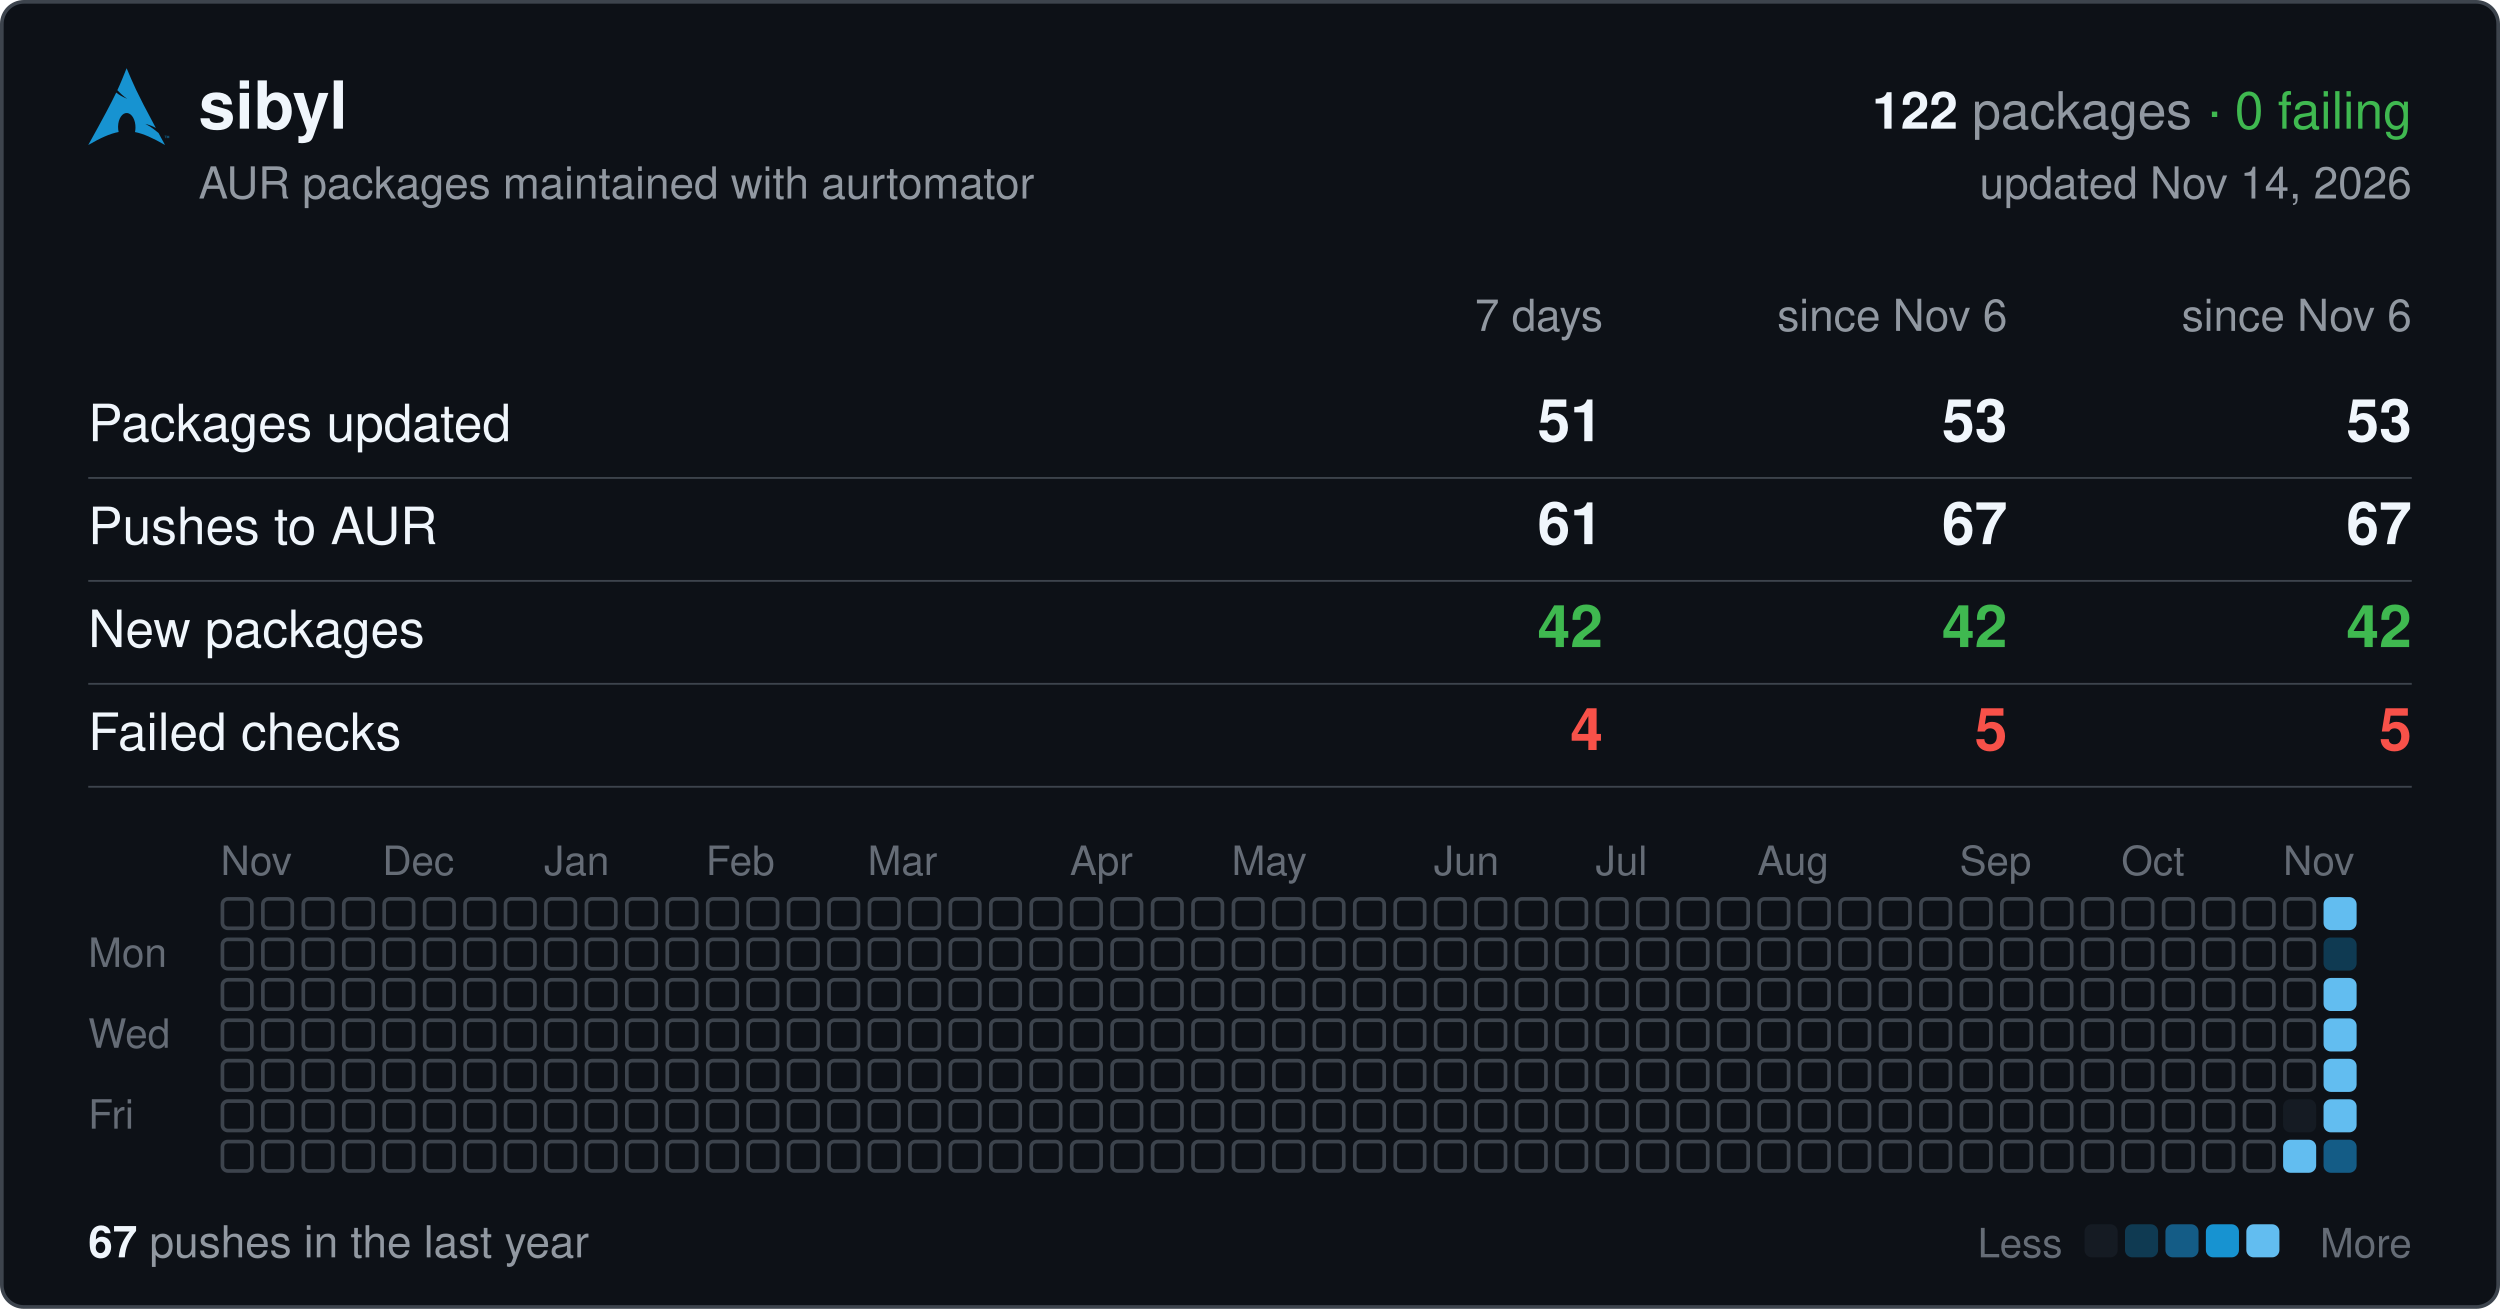
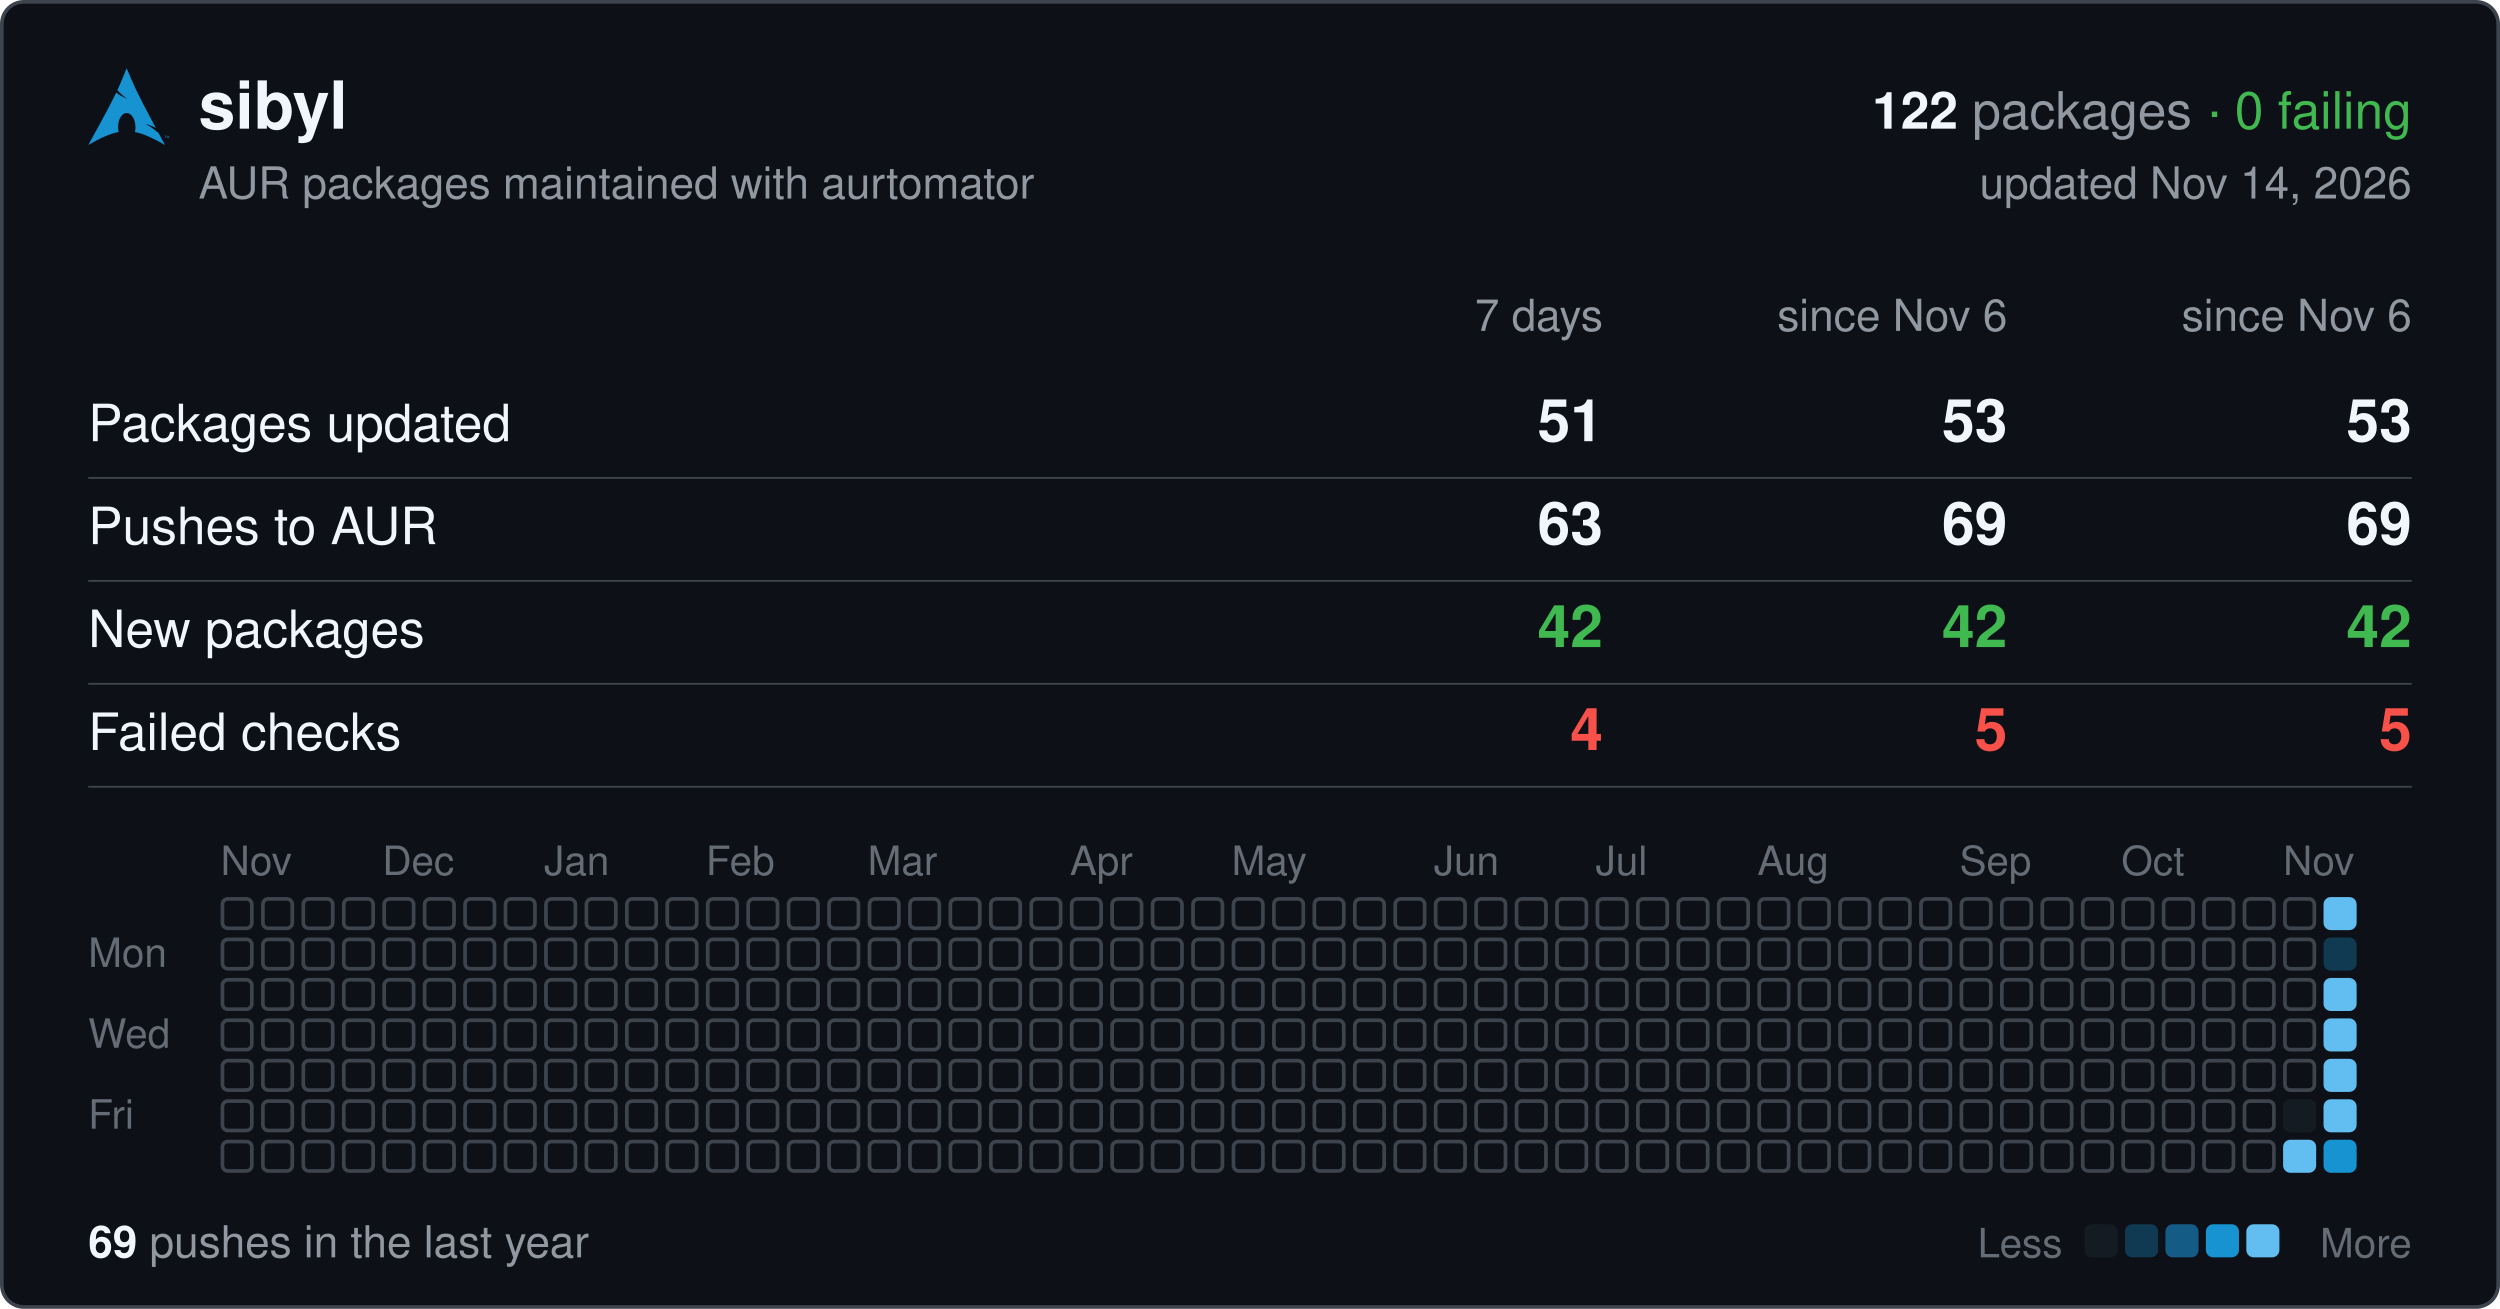
<svg xmlns="http://www.w3.org/2000/svg" width="680" height="356" viewBox="0 0 680 356" font-family="-apple-system,BlinkMacSystemFont,'Segoe UI',Helvetica,Arial,sans-serif">
  <rect x="0.5" y="0.5" width="679" height="355" rx="6" fill="#0d1117" stroke="#3d444d" />
  <svg x="24" y="18" width="22" height="22" viewBox="0 0 24 24">
    <path fill="#1793d1" d="M11.39.605C10.376 3.092 9.764 4.72 8.635 7.132c.693.734 1.543 1.589 2.923 2.554-1.484-.61-2.496-1.224-3.252-1.86C6.86 10.842 4.596 15.138 0 23.395c3.612-2.085 6.412-3.37 9.021-3.862a6.61 6.61 0 01-.171-1.547l.003-.115c.058-2.315 1.261-4.095 2.687-3.973 1.426.12 2.534 2.096 2.478 4.409a6.52 6.52 0 01-.146 1.243c2.58.505 5.352 1.787 8.914 3.844-.702-1.293-1.33-2.459-1.929-3.57-.943-.73-1.926-1.682-3.933-2.713 1.38.359 2.367.772 3.137 1.234-6.09-11.334-6.582-12.84-8.67-17.74zM22.898 21.36v-.623h-.234v-.084h.562v.084h-.234v.623h.331v-.707h.142l.167.5.034.107a2.26 2.26 0 01.038-.114l.17-.493H24v.707h-.091v-.593l-.206.593h-.084l-.205-.602v.602h-.091" />
  </svg>
  <text x="54" y="35" font-size="18" font-weight="600" fill="#f0f6fc">sibyl</text>
  <text x="656" y="35" font-size="14" text-anchor="end" fill="#9198a1">
    <tspan font-weight="600" fill="#f0f6fc">122</tspan> packages <tspan fill="#3fb950">· 0 failing</tspan>
  </text>
  <text x="54" y="54" font-size="12" fill="#9198a1">AUR packages maintained with aurtomator</text>
  <text x="656" y="54" font-size="12" text-anchor="end" fill="#9198a1">updated Nov 14, 2026</text>
  <text x="436" y="90" font-size="12" text-anchor="end" fill="#9198a1">7 days</text>
  <text x="546" y="90" font-size="12" text-anchor="end" fill="#9198a1">since Nov 6</text>
  <text x="656" y="90" font-size="12" text-anchor="end" fill="#9198a1">since Nov 6</text>
  <text x="24" y="120" font-size="14" fill="#f0f6fc">Packages updated</text>
  <text x="436" y="120" font-size="16" font-weight="600" text-anchor="end" fill="#f0f6fc">51</text>
  <text x="546" y="120" font-size="16" font-weight="600" text-anchor="end" fill="#f0f6fc">53</text>
  <text x="656" y="120" font-size="16" font-weight="600" text-anchor="end" fill="#f0f6fc">53</text>
  <line x1="24" x2="656" y1="130" y2="130" stroke="#3d444d" stroke-width="0.5" />
  <text x="24" y="148" font-size="14" fill="#f0f6fc">Pushes to AUR</text>
-   <text x="436" y="148" font-size="16" font-weight="600" text-anchor="end" fill="#f0f6fc">61</text>
-   <text x="546" y="148" font-size="16" font-weight="600" text-anchor="end" fill="#f0f6fc">67</text>
-   <text x="656" y="148" font-size="16" font-weight="600" text-anchor="end" fill="#f0f6fc">67</text>
+   <text x="436" y="148" font-size="16" font-weight="600" text-anchor="end" fill="#f0f6fc">63</text>
+   <text x="546" y="148" font-size="16" font-weight="600" text-anchor="end" fill="#f0f6fc">69</text>
+   <text x="656" y="148" font-size="16" font-weight="600" text-anchor="end" fill="#f0f6fc">69</text>
  <line x1="24" x2="656" y1="158" y2="158" stroke="#3d444d" stroke-width="0.5" />
  <text x="24" y="176" font-size="14" fill="#f0f6fc">New packages</text>
  <text x="436" y="176" font-size="16" font-weight="600" text-anchor="end" fill="#3fb950">42</text>
  <text x="546" y="176" font-size="16" font-weight="600" text-anchor="end" fill="#3fb950">42</text>
  <text x="656" y="176" font-size="16" font-weight="600" text-anchor="end" fill="#3fb950">42</text>
  <line x1="24" x2="656" y1="186" y2="186" stroke="#3d444d" stroke-width="0.5" />
  <text x="24" y="204" font-size="14" fill="#f0f6fc">Failed checks</text>
  <text x="436" y="204" font-size="16" font-weight="600" text-anchor="end" fill="#f85149">4</text>
  <text x="546" y="204" font-size="16" font-weight="600" text-anchor="end" fill="#f85149">5</text>
  <text x="656" y="204" font-size="16" font-weight="600" text-anchor="end" fill="#f85149">5</text>
  <line x1="24" x2="656" y1="214" y2="214" stroke="#3d444d" stroke-width="0.5" />
  <text x="60" y="238" font-size="11" fill="#656c76">Nov</text>
  <text x="104" y="238" font-size="11" fill="#656c76">Dec</text>
  <text x="148" y="238" font-size="11" fill="#656c76">Jan</text>
  <text x="192" y="238" font-size="11" fill="#656c76">Feb</text>
  <text x="236" y="238" font-size="11" fill="#656c76">Mar</text>
  <text x="291" y="238" font-size="11" fill="#656c76">Apr</text>
  <text x="335" y="238" font-size="11" fill="#656c76">May</text>
  <text x="390" y="238" font-size="11" fill="#656c76">Jun</text>
  <text x="434" y="238" font-size="11" fill="#656c76">Jul</text>
  <text x="478" y="238" font-size="11" fill="#656c76">Aug</text>
  <text x="533" y="238" font-size="11" fill="#656c76">Sep</text>
  <text x="577" y="238" font-size="11" fill="#656c76">Oct</text>
  <text x="621" y="238" font-size="11" fill="#656c76">Nov</text>
  <text x="24" y="263" font-size="11" fill="#656c76">Mon</text>
  <text x="24" y="285" font-size="11" fill="#656c76">Wed</text>
  <text x="24" y="307" font-size="11" fill="#656c76">Fri</text>
  <g fill="none" stroke="#3d444d">
    <rect x="60.5" y="244.5" width="8" height="8" rx="1.5" />
    <rect x="60.5" y="255.5" width="8" height="8" rx="1.5" />
    <rect x="60.5" y="266.5" width="8" height="8" rx="1.5" />
    <rect x="60.5" y="277.5" width="8" height="8" rx="1.5" />
    <rect x="60.5" y="288.5" width="8" height="8" rx="1.5" />
    <rect x="60.5" y="299.5" width="8" height="8" rx="1.5" />
    <rect x="60.5" y="310.5" width="8" height="8" rx="1.5" />
    <rect x="71.5" y="244.5" width="8" height="8" rx="1.5" />
    <rect x="71.5" y="255.5" width="8" height="8" rx="1.5" />
    <rect x="71.5" y="266.5" width="8" height="8" rx="1.5" />
    <rect x="71.5" y="277.5" width="8" height="8" rx="1.5" />
    <rect x="71.5" y="288.5" width="8" height="8" rx="1.5" />
    <rect x="71.5" y="299.5" width="8" height="8" rx="1.5" />
    <rect x="71.5" y="310.5" width="8" height="8" rx="1.5" />
    <rect x="82.5" y="244.5" width="8" height="8" rx="1.5" />
    <rect x="82.5" y="255.5" width="8" height="8" rx="1.5" />
    <rect x="82.5" y="266.5" width="8" height="8" rx="1.5" />
    <rect x="82.5" y="277.5" width="8" height="8" rx="1.5" />
    <rect x="82.5" y="288.5" width="8" height="8" rx="1.5" />
    <rect x="82.5" y="299.5" width="8" height="8" rx="1.5" />
    <rect x="82.5" y="310.5" width="8" height="8" rx="1.5" />
    <rect x="93.5" y="244.5" width="8" height="8" rx="1.5" />
    <rect x="93.5" y="255.5" width="8" height="8" rx="1.5" />
    <rect x="93.5" y="266.5" width="8" height="8" rx="1.5" />
    <rect x="93.5" y="277.5" width="8" height="8" rx="1.5" />
    <rect x="93.5" y="288.5" width="8" height="8" rx="1.5" />
    <rect x="93.5" y="299.5" width="8" height="8" rx="1.5" />
    <rect x="93.5" y="310.5" width="8" height="8" rx="1.5" />
    <rect x="104.5" y="244.5" width="8" height="8" rx="1.5" />
    <rect x="104.5" y="255.5" width="8" height="8" rx="1.5" />
    <rect x="104.5" y="266.5" width="8" height="8" rx="1.5" />
    <rect x="104.5" y="277.5" width="8" height="8" rx="1.5" />
    <rect x="104.5" y="288.5" width="8" height="8" rx="1.5" />
    <rect x="104.5" y="299.5" width="8" height="8" rx="1.5" />
    <rect x="104.5" y="310.5" width="8" height="8" rx="1.5" />
    <rect x="115.5" y="244.5" width="8" height="8" rx="1.5" />
    <rect x="115.5" y="255.5" width="8" height="8" rx="1.5" />
    <rect x="115.5" y="266.5" width="8" height="8" rx="1.5" />
    <rect x="115.5" y="277.5" width="8" height="8" rx="1.5" />
    <rect x="115.5" y="288.5" width="8" height="8" rx="1.5" />
    <rect x="115.5" y="299.5" width="8" height="8" rx="1.5" />
    <rect x="115.5" y="310.5" width="8" height="8" rx="1.5" />
    <rect x="126.5" y="244.5" width="8" height="8" rx="1.5" />
    <rect x="126.5" y="255.5" width="8" height="8" rx="1.5" />
    <rect x="126.5" y="266.5" width="8" height="8" rx="1.5" />
    <rect x="126.5" y="277.5" width="8" height="8" rx="1.5" />
    <rect x="126.5" y="288.5" width="8" height="8" rx="1.5" />
    <rect x="126.5" y="299.5" width="8" height="8" rx="1.5" />
    <rect x="126.5" y="310.5" width="8" height="8" rx="1.5" />
    <rect x="137.5" y="244.5" width="8" height="8" rx="1.5" />
    <rect x="137.5" y="255.5" width="8" height="8" rx="1.5" />
    <rect x="137.5" y="266.5" width="8" height="8" rx="1.5" />
    <rect x="137.5" y="277.5" width="8" height="8" rx="1.5" />
    <rect x="137.5" y="288.5" width="8" height="8" rx="1.5" />
    <rect x="137.5" y="299.5" width="8" height="8" rx="1.5" />
    <rect x="137.5" y="310.5" width="8" height="8" rx="1.5" />
    <rect x="148.5" y="244.5" width="8" height="8" rx="1.5" />
    <rect x="148.5" y="255.5" width="8" height="8" rx="1.5" />
    <rect x="148.5" y="266.5" width="8" height="8" rx="1.5" />
    <rect x="148.5" y="277.5" width="8" height="8" rx="1.5" />
    <rect x="148.5" y="288.5" width="8" height="8" rx="1.5" />
    <rect x="148.5" y="299.5" width="8" height="8" rx="1.5" />
    <rect x="148.5" y="310.5" width="8" height="8" rx="1.5" />
    <rect x="159.5" y="244.5" width="8" height="8" rx="1.5" />
    <rect x="159.5" y="255.5" width="8" height="8" rx="1.5" />
    <rect x="159.5" y="266.5" width="8" height="8" rx="1.5" />
    <rect x="159.5" y="277.5" width="8" height="8" rx="1.5" />
    <rect x="159.5" y="288.5" width="8" height="8" rx="1.5" />
    <rect x="159.5" y="299.5" width="8" height="8" rx="1.5" />
    <rect x="159.5" y="310.5" width="8" height="8" rx="1.5" />
    <rect x="170.5" y="244.5" width="8" height="8" rx="1.5" />
    <rect x="170.5" y="255.5" width="8" height="8" rx="1.5" />
    <rect x="170.5" y="266.5" width="8" height="8" rx="1.5" />
    <rect x="170.5" y="277.5" width="8" height="8" rx="1.5" />
    <rect x="170.5" y="288.5" width="8" height="8" rx="1.5" />
    <rect x="170.5" y="299.5" width="8" height="8" rx="1.5" />
    <rect x="170.5" y="310.5" width="8" height="8" rx="1.5" />
    <rect x="181.5" y="244.5" width="8" height="8" rx="1.5" />
    <rect x="181.5" y="255.5" width="8" height="8" rx="1.5" />
    <rect x="181.5" y="266.5" width="8" height="8" rx="1.5" />
    <rect x="181.5" y="277.5" width="8" height="8" rx="1.5" />
    <rect x="181.5" y="288.5" width="8" height="8" rx="1.5" />
    <rect x="181.5" y="299.5" width="8" height="8" rx="1.5" />
    <rect x="181.5" y="310.5" width="8" height="8" rx="1.5" />
    <rect x="192.5" y="244.5" width="8" height="8" rx="1.5" />
    <rect x="192.5" y="255.5" width="8" height="8" rx="1.5" />
    <rect x="192.5" y="266.5" width="8" height="8" rx="1.5" />
    <rect x="192.5" y="277.5" width="8" height="8" rx="1.5" />
    <rect x="192.5" y="288.5" width="8" height="8" rx="1.5" />
    <rect x="192.5" y="299.5" width="8" height="8" rx="1.5" />
    <rect x="192.5" y="310.5" width="8" height="8" rx="1.5" />
    <rect x="203.5" y="244.5" width="8" height="8" rx="1.5" />
    <rect x="203.5" y="255.5" width="8" height="8" rx="1.5" />
    <rect x="203.5" y="266.5" width="8" height="8" rx="1.5" />
    <rect x="203.5" y="277.5" width="8" height="8" rx="1.5" />
    <rect x="203.5" y="288.5" width="8" height="8" rx="1.5" />
    <rect x="203.5" y="299.5" width="8" height="8" rx="1.5" />
    <rect x="203.5" y="310.5" width="8" height="8" rx="1.5" />
    <rect x="214.5" y="244.5" width="8" height="8" rx="1.5" />
    <rect x="214.5" y="255.5" width="8" height="8" rx="1.5" />
    <rect x="214.5" y="266.5" width="8" height="8" rx="1.5" />
    <rect x="214.5" y="277.5" width="8" height="8" rx="1.5" />
    <rect x="214.5" y="288.5" width="8" height="8" rx="1.5" />
    <rect x="214.5" y="299.5" width="8" height="8" rx="1.5" />
    <rect x="214.5" y="310.5" width="8" height="8" rx="1.5" />
    <rect x="225.5" y="244.5" width="8" height="8" rx="1.5" />
    <rect x="225.5" y="255.5" width="8" height="8" rx="1.5" />
    <rect x="225.5" y="266.5" width="8" height="8" rx="1.5" />
    <rect x="225.5" y="277.5" width="8" height="8" rx="1.5" />
    <rect x="225.5" y="288.5" width="8" height="8" rx="1.5" />
    <rect x="225.5" y="299.5" width="8" height="8" rx="1.5" />
    <rect x="225.5" y="310.5" width="8" height="8" rx="1.5" />
    <rect x="236.5" y="244.5" width="8" height="8" rx="1.5" />
    <rect x="236.5" y="255.5" width="8" height="8" rx="1.5" />
    <rect x="236.5" y="266.5" width="8" height="8" rx="1.5" />
    <rect x="236.5" y="277.5" width="8" height="8" rx="1.5" />
    <rect x="236.5" y="288.5" width="8" height="8" rx="1.5" />
    <rect x="236.5" y="299.5" width="8" height="8" rx="1.5" />
    <rect x="236.5" y="310.5" width="8" height="8" rx="1.5" />
    <rect x="247.5" y="244.5" width="8" height="8" rx="1.5" />
    <rect x="247.5" y="255.5" width="8" height="8" rx="1.5" />
    <rect x="247.5" y="266.5" width="8" height="8" rx="1.5" />
    <rect x="247.5" y="277.5" width="8" height="8" rx="1.5" />
    <rect x="247.5" y="288.5" width="8" height="8" rx="1.5" />
    <rect x="247.5" y="299.5" width="8" height="8" rx="1.5" />
    <rect x="247.5" y="310.5" width="8" height="8" rx="1.5" />
    <rect x="258.5" y="244.5" width="8" height="8" rx="1.5" />
    <rect x="258.5" y="255.5" width="8" height="8" rx="1.5" />
    <rect x="258.5" y="266.5" width="8" height="8" rx="1.5" />
    <rect x="258.5" y="277.5" width="8" height="8" rx="1.5" />
    <rect x="258.5" y="288.5" width="8" height="8" rx="1.5" />
    <rect x="258.5" y="299.5" width="8" height="8" rx="1.5" />
    <rect x="258.5" y="310.5" width="8" height="8" rx="1.5" />
    <rect x="269.5" y="244.5" width="8" height="8" rx="1.5" />
    <rect x="269.5" y="255.5" width="8" height="8" rx="1.5" />
    <rect x="269.5" y="266.5" width="8" height="8" rx="1.5" />
    <rect x="269.5" y="277.5" width="8" height="8" rx="1.5" />
    <rect x="269.5" y="288.5" width="8" height="8" rx="1.5" />
    <rect x="269.5" y="299.5" width="8" height="8" rx="1.5" />
    <rect x="269.5" y="310.5" width="8" height="8" rx="1.5" />
    <rect x="280.5" y="244.5" width="8" height="8" rx="1.5" />
    <rect x="280.5" y="255.5" width="8" height="8" rx="1.5" />
    <rect x="280.5" y="266.5" width="8" height="8" rx="1.5" />
    <rect x="280.5" y="277.5" width="8" height="8" rx="1.5" />
    <rect x="280.5" y="288.5" width="8" height="8" rx="1.5" />
    <rect x="280.5" y="299.5" width="8" height="8" rx="1.5" />
    <rect x="280.5" y="310.5" width="8" height="8" rx="1.5" />
    <rect x="291.5" y="244.5" width="8" height="8" rx="1.5" />
    <rect x="291.5" y="255.5" width="8" height="8" rx="1.5" />
    <rect x="291.5" y="266.5" width="8" height="8" rx="1.5" />
    <rect x="291.5" y="277.5" width="8" height="8" rx="1.5" />
    <rect x="291.5" y="288.5" width="8" height="8" rx="1.5" />
    <rect x="291.5" y="299.5" width="8" height="8" rx="1.5" />
    <rect x="291.5" y="310.5" width="8" height="8" rx="1.5" />
    <rect x="302.5" y="244.5" width="8" height="8" rx="1.5" />
    <rect x="302.5" y="255.5" width="8" height="8" rx="1.5" />
    <rect x="302.5" y="266.5" width="8" height="8" rx="1.5" />
    <rect x="302.5" y="277.5" width="8" height="8" rx="1.5" />
    <rect x="302.5" y="288.5" width="8" height="8" rx="1.5" />
    <rect x="302.5" y="299.5" width="8" height="8" rx="1.5" />
    <rect x="302.5" y="310.5" width="8" height="8" rx="1.5" />
    <rect x="313.5" y="244.5" width="8" height="8" rx="1.5" />
    <rect x="313.5" y="255.5" width="8" height="8" rx="1.5" />
    <rect x="313.5" y="266.5" width="8" height="8" rx="1.5" />
    <rect x="313.5" y="277.5" width="8" height="8" rx="1.5" />
    <rect x="313.5" y="288.5" width="8" height="8" rx="1.5" />
    <rect x="313.5" y="299.5" width="8" height="8" rx="1.5" />
    <rect x="313.5" y="310.5" width="8" height="8" rx="1.5" />
    <rect x="324.5" y="244.5" width="8" height="8" rx="1.5" />
    <rect x="324.5" y="255.5" width="8" height="8" rx="1.5" />
    <rect x="324.5" y="266.5" width="8" height="8" rx="1.5" />
    <rect x="324.5" y="277.5" width="8" height="8" rx="1.5" />
    <rect x="324.5" y="288.5" width="8" height="8" rx="1.5" />
    <rect x="324.5" y="299.5" width="8" height="8" rx="1.5" />
    <rect x="324.5" y="310.5" width="8" height="8" rx="1.5" />
    <rect x="335.5" y="244.5" width="8" height="8" rx="1.5" />
    <rect x="335.5" y="255.5" width="8" height="8" rx="1.5" />
    <rect x="335.5" y="266.5" width="8" height="8" rx="1.5" />
    <rect x="335.5" y="277.5" width="8" height="8" rx="1.5" />
    <rect x="335.5" y="288.5" width="8" height="8" rx="1.5" />
    <rect x="335.5" y="299.5" width="8" height="8" rx="1.5" />
    <rect x="335.5" y="310.5" width="8" height="8" rx="1.5" />
    <rect x="346.5" y="244.5" width="8" height="8" rx="1.5" />
    <rect x="346.5" y="255.5" width="8" height="8" rx="1.5" />
    <rect x="346.5" y="266.5" width="8" height="8" rx="1.5" />
    <rect x="346.5" y="277.5" width="8" height="8" rx="1.5" />
    <rect x="346.5" y="288.5" width="8" height="8" rx="1.5" />
    <rect x="346.5" y="299.5" width="8" height="8" rx="1.5" />
    <rect x="346.5" y="310.5" width="8" height="8" rx="1.5" />
    <rect x="357.5" y="244.5" width="8" height="8" rx="1.5" />
    <rect x="357.5" y="255.5" width="8" height="8" rx="1.5" />
    <rect x="357.5" y="266.5" width="8" height="8" rx="1.5" />
    <rect x="357.5" y="277.5" width="8" height="8" rx="1.5" />
    <rect x="357.5" y="288.5" width="8" height="8" rx="1.5" />
    <rect x="357.5" y="299.5" width="8" height="8" rx="1.5" />
    <rect x="357.5" y="310.5" width="8" height="8" rx="1.5" />
    <rect x="368.5" y="244.5" width="8" height="8" rx="1.5" />
    <rect x="368.5" y="255.5" width="8" height="8" rx="1.5" />
    <rect x="368.5" y="266.5" width="8" height="8" rx="1.5" />
    <rect x="368.5" y="277.5" width="8" height="8" rx="1.5" />
    <rect x="368.5" y="288.5" width="8" height="8" rx="1.5" />
    <rect x="368.5" y="299.5" width="8" height="8" rx="1.5" />
    <rect x="368.5" y="310.5" width="8" height="8" rx="1.5" />
    <rect x="379.5" y="244.5" width="8" height="8" rx="1.5" />
    <rect x="379.5" y="255.5" width="8" height="8" rx="1.5" />
    <rect x="379.5" y="266.5" width="8" height="8" rx="1.5" />
    <rect x="379.5" y="277.5" width="8" height="8" rx="1.5" />
    <rect x="379.5" y="288.5" width="8" height="8" rx="1.5" />
    <rect x="379.5" y="299.5" width="8" height="8" rx="1.5" />
    <rect x="379.5" y="310.5" width="8" height="8" rx="1.5" />
    <rect x="390.5" y="244.5" width="8" height="8" rx="1.5" />
    <rect x="390.5" y="255.5" width="8" height="8" rx="1.5" />
    <rect x="390.5" y="266.5" width="8" height="8" rx="1.5" />
    <rect x="390.5" y="277.5" width="8" height="8" rx="1.5" />
    <rect x="390.5" y="288.5" width="8" height="8" rx="1.5" />
    <rect x="390.5" y="299.5" width="8" height="8" rx="1.5" />
    <rect x="390.5" y="310.5" width="8" height="8" rx="1.5" />
    <rect x="401.5" y="244.5" width="8" height="8" rx="1.5" />
    <rect x="401.5" y="255.5" width="8" height="8" rx="1.5" />
    <rect x="401.5" y="266.5" width="8" height="8" rx="1.5" />
    <rect x="401.5" y="277.5" width="8" height="8" rx="1.5" />
    <rect x="401.5" y="288.5" width="8" height="8" rx="1.5" />
    <rect x="401.5" y="299.5" width="8" height="8" rx="1.5" />
    <rect x="401.5" y="310.5" width="8" height="8" rx="1.5" />
    <rect x="412.5" y="244.5" width="8" height="8" rx="1.5" />
    <rect x="412.5" y="255.5" width="8" height="8" rx="1.5" />
    <rect x="412.5" y="266.5" width="8" height="8" rx="1.5" />
    <rect x="412.5" y="277.5" width="8" height="8" rx="1.5" />
    <rect x="412.5" y="288.5" width="8" height="8" rx="1.5" />
    <rect x="412.5" y="299.5" width="8" height="8" rx="1.5" />
    <rect x="412.5" y="310.5" width="8" height="8" rx="1.5" />
    <rect x="423.5" y="244.5" width="8" height="8" rx="1.5" />
    <rect x="423.5" y="255.5" width="8" height="8" rx="1.5" />
    <rect x="423.5" y="266.5" width="8" height="8" rx="1.5" />
    <rect x="423.5" y="277.5" width="8" height="8" rx="1.5" />
    <rect x="423.5" y="288.5" width="8" height="8" rx="1.5" />
    <rect x="423.5" y="299.5" width="8" height="8" rx="1.5" />
    <rect x="423.5" y="310.5" width="8" height="8" rx="1.5" />
    <rect x="434.5" y="244.5" width="8" height="8" rx="1.5" />
    <rect x="434.5" y="255.5" width="8" height="8" rx="1.5" />
    <rect x="434.5" y="266.5" width="8" height="8" rx="1.5" />
    <rect x="434.5" y="277.5" width="8" height="8" rx="1.5" />
    <rect x="434.5" y="288.5" width="8" height="8" rx="1.5" />
    <rect x="434.5" y="299.5" width="8" height="8" rx="1.5" />
    <rect x="434.5" y="310.5" width="8" height="8" rx="1.5" />
    <rect x="445.5" y="244.5" width="8" height="8" rx="1.5" />
    <rect x="445.5" y="255.5" width="8" height="8" rx="1.5" />
    <rect x="445.5" y="266.5" width="8" height="8" rx="1.5" />
    <rect x="445.5" y="277.5" width="8" height="8" rx="1.5" />
    <rect x="445.5" y="288.5" width="8" height="8" rx="1.5" />
    <rect x="445.5" y="299.5" width="8" height="8" rx="1.5" />
    <rect x="445.5" y="310.5" width="8" height="8" rx="1.5" />
    <rect x="456.5" y="244.5" width="8" height="8" rx="1.5" />
    <rect x="456.5" y="255.5" width="8" height="8" rx="1.5" />
    <rect x="456.5" y="266.5" width="8" height="8" rx="1.5" />
    <rect x="456.5" y="277.5" width="8" height="8" rx="1.5" />
    <rect x="456.5" y="288.5" width="8" height="8" rx="1.5" />
    <rect x="456.5" y="299.5" width="8" height="8" rx="1.5" />
    <rect x="456.5" y="310.5" width="8" height="8" rx="1.5" />
    <rect x="467.5" y="244.5" width="8" height="8" rx="1.5" />
    <rect x="467.5" y="255.5" width="8" height="8" rx="1.5" />
    <rect x="467.5" y="266.5" width="8" height="8" rx="1.5" />
    <rect x="467.5" y="277.5" width="8" height="8" rx="1.5" />
    <rect x="467.5" y="288.5" width="8" height="8" rx="1.5" />
    <rect x="467.5" y="299.5" width="8" height="8" rx="1.5" />
    <rect x="467.5" y="310.5" width="8" height="8" rx="1.5" />
    <rect x="478.5" y="244.5" width="8" height="8" rx="1.5" />
    <rect x="478.5" y="255.5" width="8" height="8" rx="1.5" />
    <rect x="478.5" y="266.5" width="8" height="8" rx="1.5" />
    <rect x="478.5" y="277.5" width="8" height="8" rx="1.5" />
    <rect x="478.5" y="288.5" width="8" height="8" rx="1.5" />
    <rect x="478.5" y="299.5" width="8" height="8" rx="1.5" />
    <rect x="478.5" y="310.5" width="8" height="8" rx="1.5" />
    <rect x="489.5" y="244.5" width="8" height="8" rx="1.5" />
    <rect x="489.5" y="255.5" width="8" height="8" rx="1.5" />
    <rect x="489.5" y="266.5" width="8" height="8" rx="1.5" />
    <rect x="489.5" y="277.5" width="8" height="8" rx="1.5" />
    <rect x="489.5" y="288.5" width="8" height="8" rx="1.5" />
    <rect x="489.5" y="299.5" width="8" height="8" rx="1.5" />
    <rect x="489.5" y="310.5" width="8" height="8" rx="1.5" />
    <rect x="500.5" y="244.5" width="8" height="8" rx="1.5" />
    <rect x="500.5" y="255.5" width="8" height="8" rx="1.5" />
    <rect x="500.5" y="266.5" width="8" height="8" rx="1.5" />
    <rect x="500.5" y="277.5" width="8" height="8" rx="1.5" />
    <rect x="500.5" y="288.5" width="8" height="8" rx="1.5" />
    <rect x="500.5" y="299.5" width="8" height="8" rx="1.5" />
    <rect x="500.5" y="310.5" width="8" height="8" rx="1.5" />
    <rect x="511.5" y="244.5" width="8" height="8" rx="1.5" />
    <rect x="511.5" y="255.5" width="8" height="8" rx="1.5" />
    <rect x="511.5" y="266.5" width="8" height="8" rx="1.5" />
    <rect x="511.5" y="277.5" width="8" height="8" rx="1.5" />
    <rect x="511.5" y="288.5" width="8" height="8" rx="1.5" />
    <rect x="511.5" y="299.5" width="8" height="8" rx="1.5" />
    <rect x="511.5" y="310.5" width="8" height="8" rx="1.5" />
    <rect x="522.5" y="244.5" width="8" height="8" rx="1.5" />
    <rect x="522.5" y="255.5" width="8" height="8" rx="1.5" />
    <rect x="522.5" y="266.5" width="8" height="8" rx="1.5" />
    <rect x="522.5" y="277.5" width="8" height="8" rx="1.5" />
    <rect x="522.5" y="288.5" width="8" height="8" rx="1.5" />
    <rect x="522.5" y="299.5" width="8" height="8" rx="1.5" />
    <rect x="522.5" y="310.5" width="8" height="8" rx="1.5" />
    <rect x="533.5" y="244.5" width="8" height="8" rx="1.5" />
    <rect x="533.5" y="255.5" width="8" height="8" rx="1.5" />
    <rect x="533.5" y="266.5" width="8" height="8" rx="1.5" />
    <rect x="533.5" y="277.5" width="8" height="8" rx="1.5" />
    <rect x="533.5" y="288.5" width="8" height="8" rx="1.5" />
    <rect x="533.5" y="299.5" width="8" height="8" rx="1.5" />
    <rect x="533.5" y="310.5" width="8" height="8" rx="1.5" />
    <rect x="544.5" y="244.5" width="8" height="8" rx="1.5" />
    <rect x="544.5" y="255.5" width="8" height="8" rx="1.5" />
    <rect x="544.5" y="266.5" width="8" height="8" rx="1.5" />
    <rect x="544.5" y="277.5" width="8" height="8" rx="1.5" />
    <rect x="544.5" y="288.5" width="8" height="8" rx="1.5" />
    <rect x="544.5" y="299.5" width="8" height="8" rx="1.5" />
    <rect x="544.5" y="310.5" width="8" height="8" rx="1.5" />
    <rect x="555.5" y="244.5" width="8" height="8" rx="1.5" />
    <rect x="555.5" y="255.5" width="8" height="8" rx="1.5" />
    <rect x="555.5" y="266.5" width="8" height="8" rx="1.5" />
    <rect x="555.5" y="277.5" width="8" height="8" rx="1.5" />
    <rect x="555.5" y="288.5" width="8" height="8" rx="1.5" />
    <rect x="555.5" y="299.5" width="8" height="8" rx="1.5" />
    <rect x="555.5" y="310.5" width="8" height="8" rx="1.5" />
    <rect x="566.5" y="244.5" width="8" height="8" rx="1.5" />
    <rect x="566.5" y="255.5" width="8" height="8" rx="1.5" />
    <rect x="566.5" y="266.5" width="8" height="8" rx="1.5" />
    <rect x="566.5" y="277.5" width="8" height="8" rx="1.5" />
    <rect x="566.5" y="288.5" width="8" height="8" rx="1.5" />
    <rect x="566.5" y="299.5" width="8" height="8" rx="1.5" />
    <rect x="566.5" y="310.5" width="8" height="8" rx="1.5" />
    <rect x="577.5" y="244.5" width="8" height="8" rx="1.5" />
    <rect x="577.5" y="255.5" width="8" height="8" rx="1.5" />
    <rect x="577.5" y="266.5" width="8" height="8" rx="1.5" />
    <rect x="577.5" y="277.5" width="8" height="8" rx="1.5" />
    <rect x="577.5" y="288.5" width="8" height="8" rx="1.5" />
    <rect x="577.5" y="299.5" width="8" height="8" rx="1.5" />
    <rect x="577.5" y="310.5" width="8" height="8" rx="1.5" />
    <rect x="588.5" y="244.5" width="8" height="8" rx="1.5" />
    <rect x="588.5" y="255.5" width="8" height="8" rx="1.5" />
    <rect x="588.5" y="266.5" width="8" height="8" rx="1.5" />
    <rect x="588.5" y="277.5" width="8" height="8" rx="1.5" />
    <rect x="588.5" y="288.5" width="8" height="8" rx="1.5" />
    <rect x="588.5" y="299.5" width="8" height="8" rx="1.5" />
    <rect x="588.5" y="310.5" width="8" height="8" rx="1.5" />
    <rect x="599.5" y="244.5" width="8" height="8" rx="1.5" />
    <rect x="599.5" y="255.5" width="8" height="8" rx="1.5" />
    <rect x="599.5" y="266.5" width="8" height="8" rx="1.5" />
    <rect x="599.5" y="277.5" width="8" height="8" rx="1.5" />
    <rect x="599.5" y="288.5" width="8" height="8" rx="1.5" />
    <rect x="599.5" y="299.5" width="8" height="8" rx="1.5" />
    <rect x="599.5" y="310.5" width="8" height="8" rx="1.5" />
    <rect x="610.5" y="244.5" width="8" height="8" rx="1.5" />
    <rect x="610.5" y="255.5" width="8" height="8" rx="1.5" />
    <rect x="610.5" y="266.5" width="8" height="8" rx="1.5" />
    <rect x="610.5" y="277.5" width="8" height="8" rx="1.5" />
    <rect x="610.5" y="288.5" width="8" height="8" rx="1.5" />
    <rect x="610.5" y="299.5" width="8" height="8" rx="1.5" />
    <rect x="610.5" y="310.5" width="8" height="8" rx="1.5" />
    <rect x="621.5" y="244.5" width="8" height="8" rx="1.5" />
    <rect x="621.5" y="255.5" width="8" height="8" rx="1.5" />
    <rect x="621.5" y="266.5" width="8" height="8" rx="1.5" />
    <rect x="621.5" y="277.5" width="8" height="8" rx="1.5" />
    <rect x="621.5" y="288.5" width="8" height="8" rx="1.5" />
  </g>
  <g fill="#151b23">
    <rect x="621" y="299" width="9" height="9" rx="2" />
  </g>
  <g fill="#0f3a52">
    <rect x="632" y="255" width="9" height="9" rx="2" />
  </g>
-   <g fill="#145c86">
+   <g fill="#1793d1">
    <rect x="632" y="310" width="9" height="9" rx="2" />
  </g>
  <g fill="#62bdf0">
    <rect x="621" y="310" width="9" height="9" rx="2" />
    <rect x="632" y="244" width="9" height="9" rx="2" />
    <rect x="632" y="266" width="9" height="9" rx="2" />
    <rect x="632" y="277" width="9" height="9" rx="2" />
    <rect x="632" y="288" width="9" height="9" rx="2" />
    <rect x="632" y="299" width="9" height="9" rx="2" />
  </g>
  <text x="24" y="342" font-size="12" fill="#9198a1">
-     <tspan font-weight="600" fill="#f0f6fc">67</tspan> pushes in the last year</text>
+     <tspan font-weight="600" fill="#f0f6fc">69</tspan> pushes in the last year</text>
  <text x="561" y="342" font-size="11" text-anchor="end" fill="#656c76">Less</text>
  <rect x="567" y="333" width="9" height="9" rx="2" fill="#151b23" />
  <rect x="578" y="333" width="9" height="9" rx="2" fill="#0f3a52" />
  <rect x="589" y="333" width="9" height="9" rx="2" fill="#145c86" />
  <rect x="600" y="333" width="9" height="9" rx="2" fill="#1793d1" />
  <rect x="611" y="333" width="9" height="9" rx="2" fill="#62bdf0" />
  <text x="656" y="342" font-size="11" text-anchor="end" fill="#656c76">More</text>
</svg>
